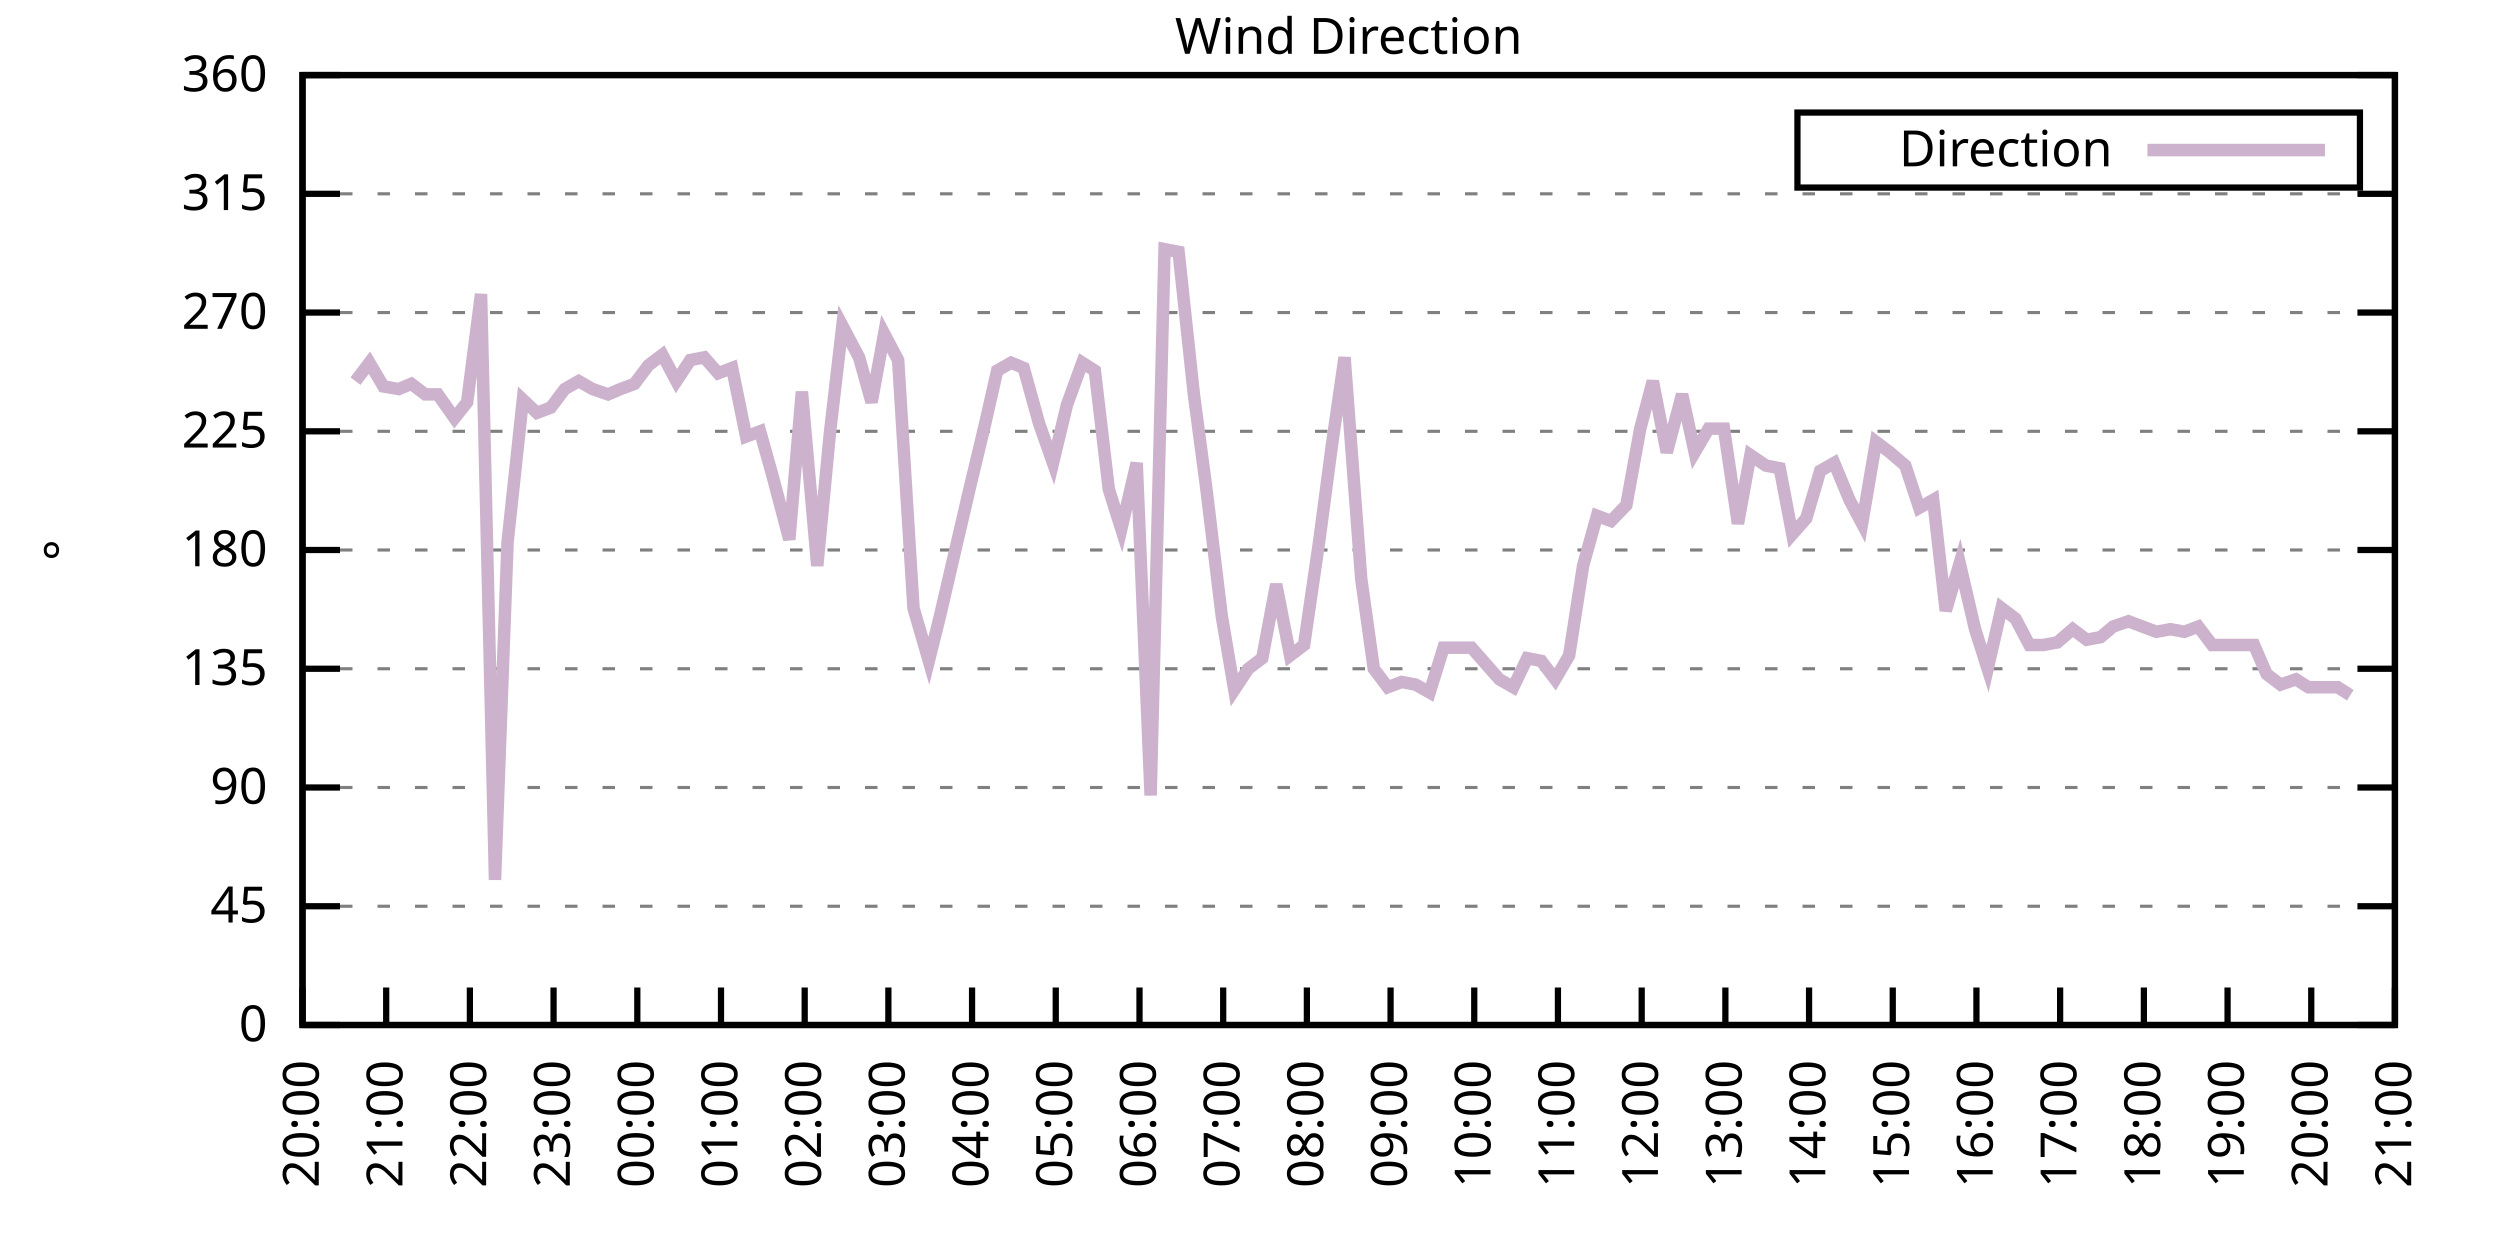
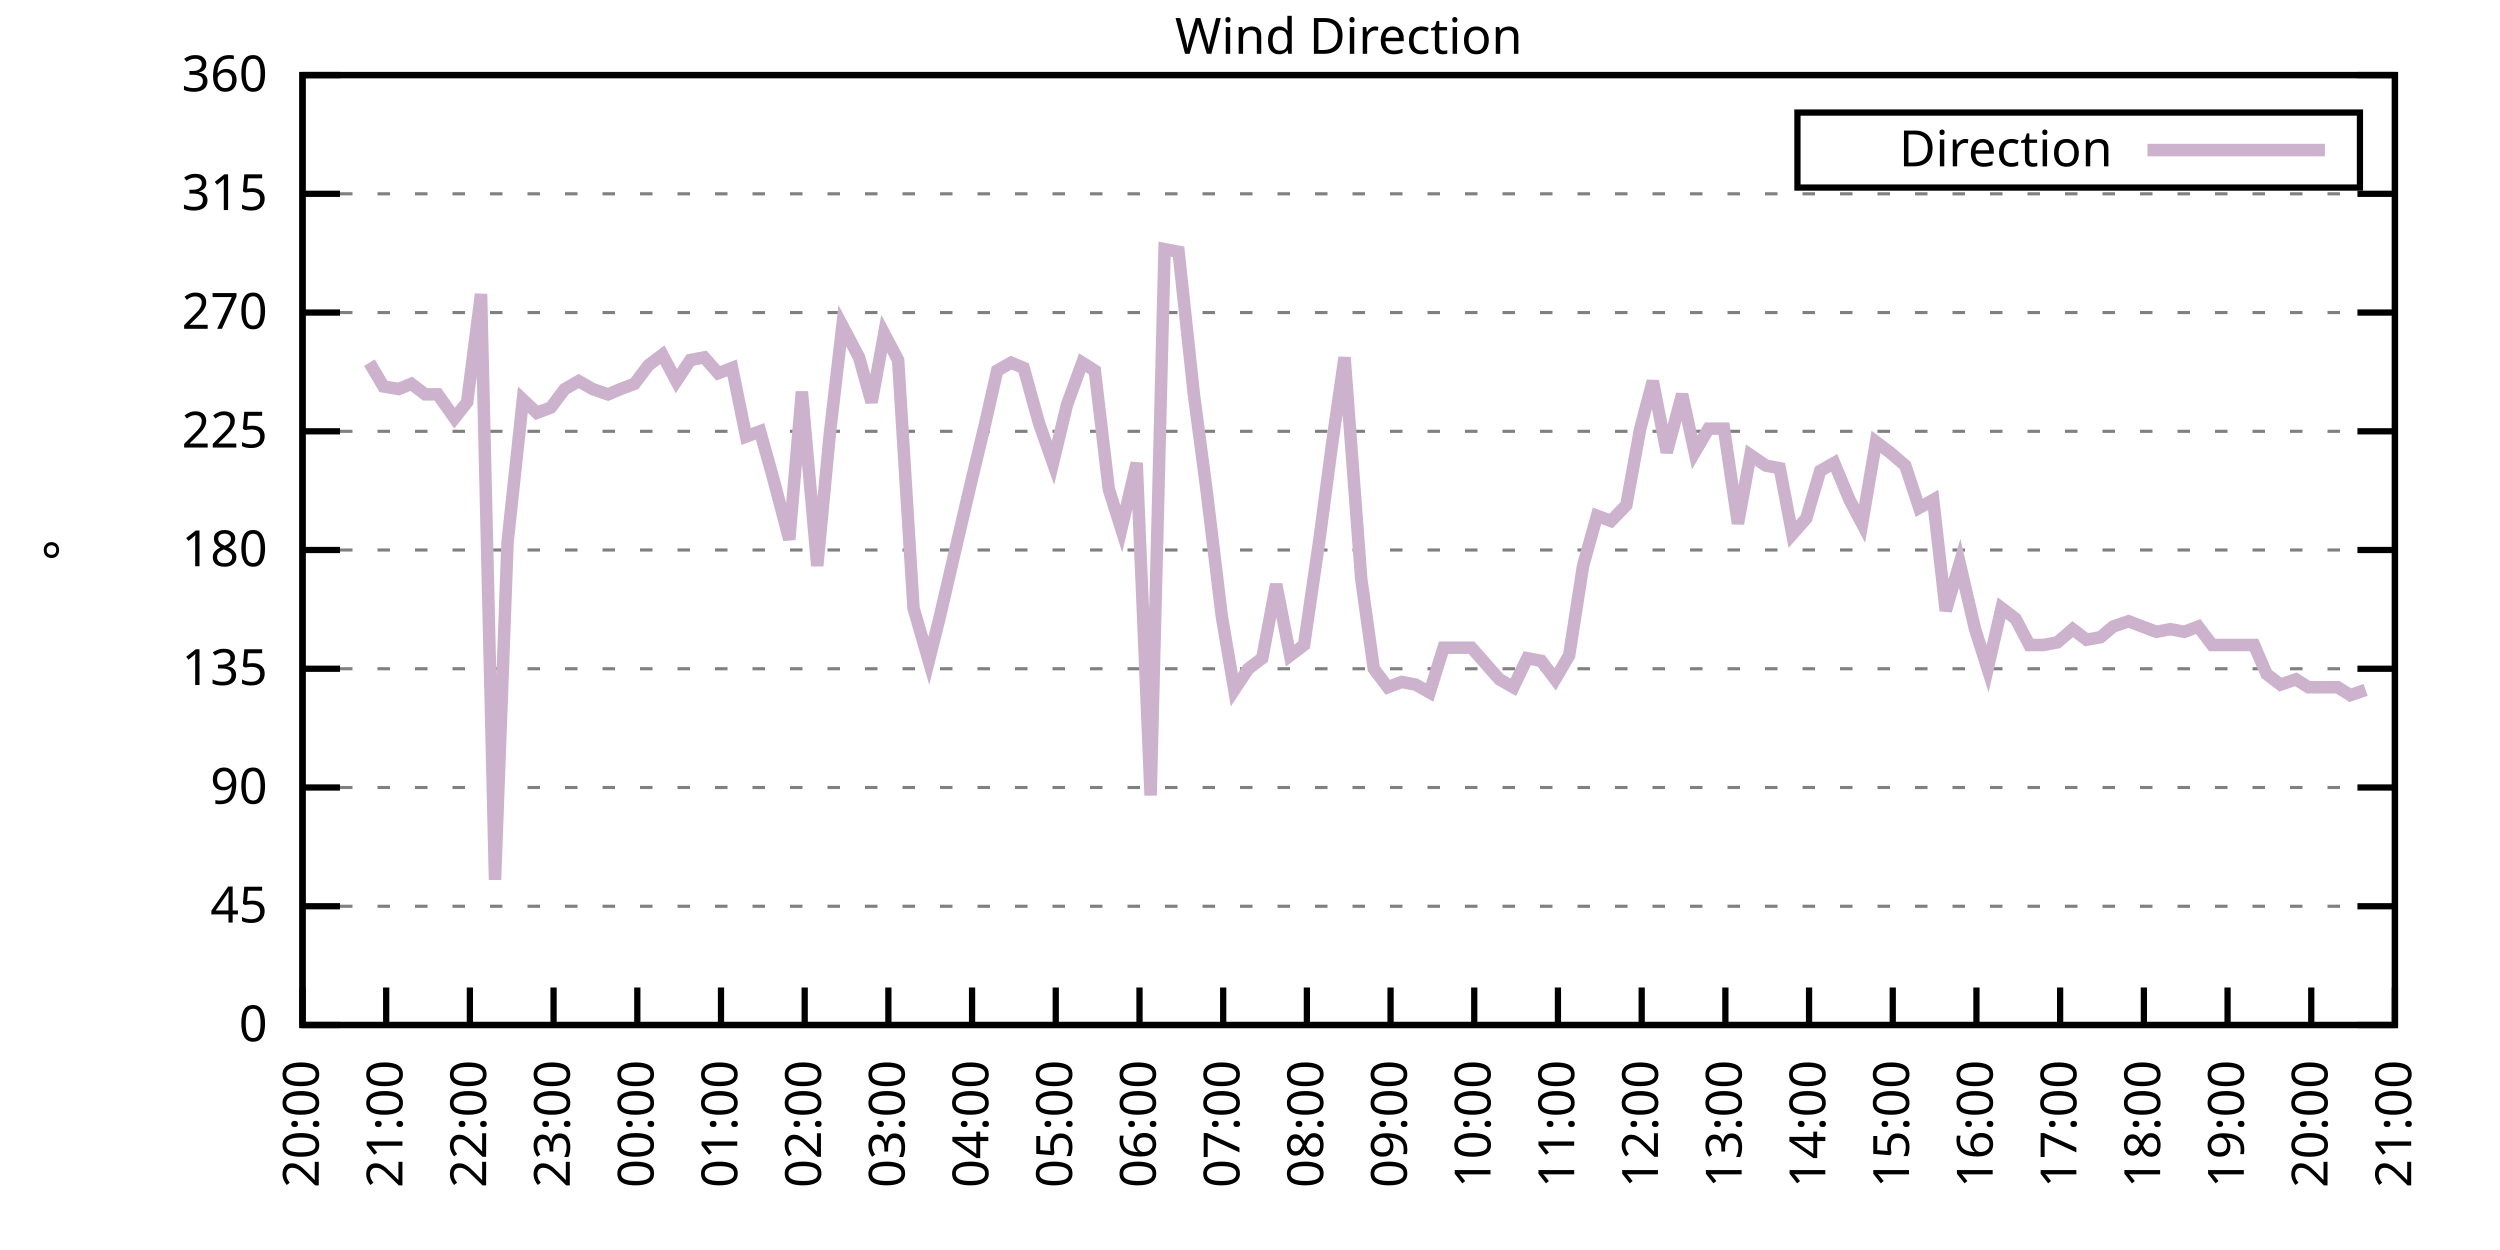
<svg xmlns="http://www.w3.org/2000/svg" xmlns:xlink="http://www.w3.org/1999/xlink" width="400" height="200" viewBox="0 0 400 200">
  <g id="gnuplot_canvas">
    <rect x="0" y="0" width="400" height="200" fill="none" />
    <defs>
      <circle id="gpDot" r="0.5" stroke-width="0.5" stroke="currentColor" />
      <path id="gpPt0" stroke-width="0.333" stroke="currentColor" d="M-1,0 h2 M0,-1 v2" />
      <path id="gpPt1" stroke-width="0.333" stroke="currentColor" d="M-1,-1 L1,1 M1,-1 L-1,1" />
      <path id="gpPt2" stroke-width="0.333" stroke="currentColor" d="M-1,0 L1,0 M0,-1 L0,1 M-1,-1 L1,1 M-1,1 L1,-1" />
      <rect id="gpPt3" stroke-width="0.333" stroke="currentColor" x="-1" y="-1" width="2" height="2" />
      <rect id="gpPt4" stroke-width="0.333" stroke="currentColor" fill="currentColor" x="-1" y="-1" width="2" height="2" />
      <circle id="gpPt5" stroke-width="0.333" stroke="currentColor" cx="0" cy="0" r="1" />
      <use xlink:href="#gpPt5" id="gpPt6" fill="currentColor" stroke="none" />
      <path id="gpPt7" stroke-width="0.333" stroke="currentColor" d="M0,-1.33 L-1.33,0.67 L1.33,0.67 z" />
      <use xlink:href="#gpPt7" id="gpPt8" fill="currentColor" stroke="none" />
      <use xlink:href="#gpPt7" id="gpPt9" stroke="currentColor" transform="rotate(180)" />
      <use xlink:href="#gpPt9" id="gpPt10" fill="currentColor" stroke="none" />
      <use xlink:href="#gpPt3" id="gpPt11" stroke="currentColor" transform="rotate(45)" />
      <use xlink:href="#gpPt11" id="gpPt12" fill="currentColor" stroke="none" />
      <path id="gpPt13" stroke-width="0.333" stroke="currentColor" d="M0,1.330 L1.265,0.411 L0.782,-1.067 L-0.782,-1.076 L-1.265,0.411 z" />
      <use xlink:href="#gpPt13" id="gpPt14" fill="currentColor" stroke="none" />
      <filter id="textbox" filterUnits="objectBoundingBox" x="0" y="0" height="1" width="1">
        <feFlood flood-color="white" flood-opacity="1" result="bgnd" />
        <feComposite in="SourceGraphic" in2="bgnd" operator="atop" />
      </filter>
      <filter id="greybox" filterUnits="objectBoundingBox" x="0" y="0" height="1" width="1">
        <feFlood flood-color="lightgrey" flood-opacity="1" result="grey" />
        <feComposite in="SourceGraphic" in2="grey" operator="atop" />
      </filter>
    </defs>
    <g fill="none" color="white" stroke="currentColor" stroke-width="1.00" stroke-linecap="butt" stroke-linejoin="miter">
</g>
    <g fill="none" color="black" stroke="currentColor" stroke-width="1.00" stroke-linecap="butt" stroke-linejoin="miter">
      <g stroke="none" shape-rendering="crispEdges">
        <polygon fill="rgb(255, 255, 255)" points="48.40,164.00 383.18,164.00 383.18,12.02 48.40,12.02 " />
      </g>
    </g>
    <g fill="none" color="black" stroke="currentColor" stroke-width="1.00" stroke-linecap="butt" stroke-linejoin="miter">
</g>
    <g fill="none" color="black" stroke="black" stroke-width="0.50" stroke-linecap="butt" stroke-linejoin="miter">
</g>
    <g fill="none" color="gray" stroke="currentColor" stroke-width="0.50" stroke-linecap="butt" stroke-linejoin="miter">
      <path stroke="gray" stroke-dasharray="2,4" class="gridline" d="M48.40,164.00 L383.19,164.00  " />
    </g>
    <g fill="none" color="gray" stroke="gray" stroke-width="1.00" stroke-linecap="butt" stroke-linejoin="miter">
</g>
    <g fill="none" color="black" stroke="currentColor" stroke-width="1.00" stroke-linecap="butt" stroke-linejoin="miter">
      <path stroke="black" d="M48.40,164.00 L54.40,164.00 M383.19,164.00 L377.19,164.00  " />
      <g transform="translate(42.80,166.60)" stroke="none" fill="black" font-family="Sans" font-size="8.00" text-anchor="end">
        <text>
          <tspan font-family="Sans"> 0</tspan>
        </text>
      </g>
    </g>
    <g fill="none" color="black" stroke="currentColor" stroke-width="1.00" stroke-linecap="butt" stroke-linejoin="miter">
</g>
    <g fill="none" color="black" stroke="black" stroke-width="0.50" stroke-linecap="butt" stroke-linejoin="miter">
</g>
    <g fill="none" color="gray" stroke="currentColor" stroke-width="0.50" stroke-linecap="butt" stroke-linejoin="miter">
      <path stroke="gray" stroke-dasharray="2,4" class="gridline" d="M48.40,145.00 L383.19,145.00  " />
    </g>
    <g fill="none" color="gray" stroke="gray" stroke-width="1.00" stroke-linecap="butt" stroke-linejoin="miter">
</g>
    <g fill="none" color="black" stroke="currentColor" stroke-width="1.00" stroke-linecap="butt" stroke-linejoin="miter">
      <path stroke="black" d="M48.40,145.00 L54.40,145.00 M383.19,145.00 L377.19,145.00  " />
      <g transform="translate(42.80,147.60)" stroke="none" fill="black" font-family="Sans" font-size="8.00" text-anchor="end">
        <text>
          <tspan font-family="Sans"> 45</tspan>
        </text>
      </g>
    </g>
    <g fill="none" color="black" stroke="currentColor" stroke-width="1.00" stroke-linecap="butt" stroke-linejoin="miter">
</g>
    <g fill="none" color="black" stroke="black" stroke-width="0.50" stroke-linecap="butt" stroke-linejoin="miter">
</g>
    <g fill="none" color="gray" stroke="currentColor" stroke-width="0.50" stroke-linecap="butt" stroke-linejoin="miter">
      <path stroke="gray" stroke-dasharray="2,4" class="gridline" d="M48.40,126.00 L383.19,126.00  " />
    </g>
    <g fill="none" color="gray" stroke="gray" stroke-width="1.00" stroke-linecap="butt" stroke-linejoin="miter">
</g>
    <g fill="none" color="black" stroke="currentColor" stroke-width="1.00" stroke-linecap="butt" stroke-linejoin="miter">
      <path stroke="black" d="M48.40,126.00 L54.40,126.00 M383.19,126.00 L377.19,126.00  " />
      <g transform="translate(42.80,128.60)" stroke="none" fill="black" font-family="Sans" font-size="8.00" text-anchor="end">
        <text>
          <tspan font-family="Sans"> 90</tspan>
        </text>
      </g>
    </g>
    <g fill="none" color="black" stroke="currentColor" stroke-width="1.00" stroke-linecap="butt" stroke-linejoin="miter">
</g>
    <g fill="none" color="black" stroke="black" stroke-width="0.50" stroke-linecap="butt" stroke-linejoin="miter">
</g>
    <g fill="none" color="gray" stroke="currentColor" stroke-width="0.50" stroke-linecap="butt" stroke-linejoin="miter">
      <path stroke="gray" stroke-dasharray="2,4" class="gridline" d="M48.40,107.00 L383.19,107.00  " />
    </g>
    <g fill="none" color="gray" stroke="gray" stroke-width="1.00" stroke-linecap="butt" stroke-linejoin="miter">
</g>
    <g fill="none" color="black" stroke="currentColor" stroke-width="1.00" stroke-linecap="butt" stroke-linejoin="miter">
      <path stroke="black" d="M48.40,107.00 L54.40,107.00 M383.19,107.00 L377.19,107.00  " />
      <g transform="translate(42.80,109.60)" stroke="none" fill="black" font-family="Sans" font-size="8.00" text-anchor="end">
        <text>
          <tspan font-family="Sans"> 135</tspan>
        </text>
      </g>
    </g>
    <g fill="none" color="black" stroke="currentColor" stroke-width="1.00" stroke-linecap="butt" stroke-linejoin="miter">
</g>
    <g fill="none" color="black" stroke="black" stroke-width="0.50" stroke-linecap="butt" stroke-linejoin="miter">
</g>
    <g fill="none" color="gray" stroke="currentColor" stroke-width="0.50" stroke-linecap="butt" stroke-linejoin="miter">
      <path stroke="gray" stroke-dasharray="2,4" class="gridline" d="M48.40,88.00 L383.19,88.00  " />
    </g>
    <g fill="none" color="gray" stroke="gray" stroke-width="1.00" stroke-linecap="butt" stroke-linejoin="miter">
</g>
    <g fill="none" color="black" stroke="currentColor" stroke-width="1.00" stroke-linecap="butt" stroke-linejoin="miter">
      <path stroke="black" d="M48.40,88.00 L54.40,88.00 M383.19,88.00 L377.19,88.00  " />
      <g transform="translate(42.80,90.60)" stroke="none" fill="black" font-family="Sans" font-size="8.00" text-anchor="end">
        <text>
          <tspan font-family="Sans"> 180</tspan>
        </text>
      </g>
    </g>
    <g fill="none" color="black" stroke="currentColor" stroke-width="1.00" stroke-linecap="butt" stroke-linejoin="miter">
</g>
    <g fill="none" color="black" stroke="black" stroke-width="0.50" stroke-linecap="butt" stroke-linejoin="miter">
</g>
    <g fill="none" color="gray" stroke="currentColor" stroke-width="0.50" stroke-linecap="butt" stroke-linejoin="miter">
      <path stroke="gray" stroke-dasharray="2,4" class="gridline" d="M48.40,69.01 L383.19,69.01  " />
    </g>
    <g fill="none" color="gray" stroke="gray" stroke-width="1.00" stroke-linecap="butt" stroke-linejoin="miter">
</g>
    <g fill="none" color="black" stroke="currentColor" stroke-width="1.00" stroke-linecap="butt" stroke-linejoin="miter">
      <path stroke="black" d="M48.40,69.01 L54.40,69.01 M383.19,69.01 L377.19,69.01  " />
      <g transform="translate(42.80,71.61)" stroke="none" fill="black" font-family="Sans" font-size="8.00" text-anchor="end">
        <text>
          <tspan font-family="Sans"> 225</tspan>
        </text>
      </g>
    </g>
    <g fill="none" color="black" stroke="currentColor" stroke-width="1.00" stroke-linecap="butt" stroke-linejoin="miter">
</g>
    <g fill="none" color="black" stroke="black" stroke-width="0.50" stroke-linecap="butt" stroke-linejoin="miter">
</g>
    <g fill="none" color="gray" stroke="currentColor" stroke-width="0.50" stroke-linecap="butt" stroke-linejoin="miter">
      <path stroke="gray" stroke-dasharray="2,4" class="gridline" d="M48.40,50.01 L383.19,50.01  " />
    </g>
    <g fill="none" color="gray" stroke="gray" stroke-width="1.00" stroke-linecap="butt" stroke-linejoin="miter">
</g>
    <g fill="none" color="black" stroke="currentColor" stroke-width="1.00" stroke-linecap="butt" stroke-linejoin="miter">
      <path stroke="black" d="M48.40,50.01 L54.40,50.01 M383.19,50.01 L377.19,50.01  " />
      <g transform="translate(42.80,52.61)" stroke="none" fill="black" font-family="Sans" font-size="8.00" text-anchor="end">
        <text>
          <tspan font-family="Sans"> 270</tspan>
        </text>
      </g>
    </g>
    <g fill="none" color="black" stroke="currentColor" stroke-width="1.00" stroke-linecap="butt" stroke-linejoin="miter">
</g>
    <g fill="none" color="black" stroke="black" stroke-width="0.50" stroke-linecap="butt" stroke-linejoin="miter">
</g>
    <g fill="none" color="gray" stroke="currentColor" stroke-width="0.50" stroke-linecap="butt" stroke-linejoin="miter">
      <path stroke="gray" stroke-dasharray="2,4" class="gridline" d="M48.40,31.01 L383.19,31.01  " />
    </g>
    <g fill="none" color="gray" stroke="gray" stroke-width="1.00" stroke-linecap="butt" stroke-linejoin="miter">
</g>
    <g fill="none" color="black" stroke="currentColor" stroke-width="1.00" stroke-linecap="butt" stroke-linejoin="miter">
      <path stroke="black" d="M48.40,31.01 L54.40,31.01 M383.19,31.01 L377.19,31.01  " />
      <g transform="translate(42.80,33.61)" stroke="none" fill="black" font-family="Sans" font-size="8.00" text-anchor="end">
        <text>
          <tspan font-family="Sans"> 315</tspan>
        </text>
      </g>
    </g>
    <g fill="none" color="black" stroke="currentColor" stroke-width="1.00" stroke-linecap="butt" stroke-linejoin="miter">
</g>
    <g fill="none" color="black" stroke="black" stroke-width="0.50" stroke-linecap="butt" stroke-linejoin="miter">
</g>
    <g fill="none" color="gray" stroke="currentColor" stroke-width="0.50" stroke-linecap="butt" stroke-linejoin="miter">
      <path stroke="gray" stroke-dasharray="2,4" class="gridline" d="M48.40,12.01 L383.19,12.01  " />
    </g>
    <g fill="none" color="gray" stroke="gray" stroke-width="1.00" stroke-linecap="butt" stroke-linejoin="miter">
</g>
    <g fill="none" color="black" stroke="currentColor" stroke-width="1.00" stroke-linecap="butt" stroke-linejoin="miter">
      <path stroke="black" d="M48.40,12.01 L54.40,12.01 M383.19,12.01 L377.19,12.01  " />
      <g transform="translate(42.80,14.61)" stroke="none" fill="black" font-family="Sans" font-size="8.00" text-anchor="end">
        <text>
          <tspan font-family="Sans"> 360</tspan>
        </text>
      </g>
    </g>
    <g fill="none" color="black" stroke="currentColor" stroke-width="1.00" stroke-linecap="butt" stroke-linejoin="miter">
      <path stroke="black" d="M48.40,164.00 L48.40,158.00  " />
      <g transform="translate(51.00,169.60) rotate(270.00)" stroke="none" fill="black" font-family="Sans" font-size="8.00" text-anchor="end">
        <text>
          <tspan font-family="Sans">20:00</tspan>
        </text>
      </g>
    </g>
    <g fill="none" color="black" stroke="currentColor" stroke-width="1.00" stroke-linecap="butt" stroke-linejoin="miter">
      <path stroke="black" d="M61.79,164.00 L61.79,158.00  " />
      <g transform="translate(64.39,169.60) rotate(270.00)" stroke="none" fill="black" font-family="Sans" font-size="8.00" text-anchor="end">
        <text>
          <tspan font-family="Sans">21:00</tspan>
        </text>
      </g>
    </g>
    <g fill="none" color="black" stroke="currentColor" stroke-width="1.00" stroke-linecap="butt" stroke-linejoin="miter">
      <path stroke="black" d="M75.18,164.00 L75.18,158.00  " />
      <g transform="translate(77.78,169.60) rotate(270.00)" stroke="none" fill="black" font-family="Sans" font-size="8.00" text-anchor="end">
        <text>
          <tspan font-family="Sans">22:00</tspan>
        </text>
      </g>
    </g>
    <g fill="none" color="black" stroke="currentColor" stroke-width="1.00" stroke-linecap="butt" stroke-linejoin="miter">
      <path stroke="black" d="M88.57,164.00 L88.57,158.00  " />
      <g transform="translate(91.17,169.60) rotate(270.00)" stroke="none" fill="black" font-family="Sans" font-size="8.00" text-anchor="end">
        <text>
          <tspan font-family="Sans">23:00</tspan>
        </text>
      </g>
    </g>
    <g fill="none" color="black" stroke="currentColor" stroke-width="1.00" stroke-linecap="butt" stroke-linejoin="miter">
      <path stroke="black" d="M101.97,164.00 L101.97,158.00  " />
      <g transform="translate(104.57,169.60) rotate(270.00)" stroke="none" fill="black" font-family="Sans" font-size="8.00" text-anchor="end">
        <text>
          <tspan font-family="Sans">00:00</tspan>
        </text>
      </g>
    </g>
    <g fill="none" color="black" stroke="currentColor" stroke-width="1.00" stroke-linecap="butt" stroke-linejoin="miter">
      <path stroke="black" d="M115.36,164.00 L115.36,158.00  " />
      <g transform="translate(117.96,169.60) rotate(270.00)" stroke="none" fill="black" font-family="Sans" font-size="8.00" text-anchor="end">
        <text>
          <tspan font-family="Sans">01:00</tspan>
        </text>
      </g>
    </g>
    <g fill="none" color="black" stroke="currentColor" stroke-width="1.00" stroke-linecap="butt" stroke-linejoin="miter">
      <path stroke="black" d="M128.75,164.00 L128.75,158.00  " />
      <g transform="translate(131.35,169.60) rotate(270.00)" stroke="none" fill="black" font-family="Sans" font-size="8.00" text-anchor="end">
        <text>
          <tspan font-family="Sans">02:00</tspan>
        </text>
      </g>
    </g>
    <g fill="none" color="black" stroke="currentColor" stroke-width="1.00" stroke-linecap="butt" stroke-linejoin="miter">
      <path stroke="black" d="M142.14,164.00 L142.14,158.00  " />
      <g transform="translate(144.74,169.60) rotate(270.00)" stroke="none" fill="black" font-family="Sans" font-size="8.00" text-anchor="end">
        <text>
          <tspan font-family="Sans">03:00</tspan>
        </text>
      </g>
    </g>
    <g fill="none" color="black" stroke="currentColor" stroke-width="1.00" stroke-linecap="butt" stroke-linejoin="miter">
      <path stroke="black" d="M155.53,164.00 L155.53,158.00  " />
      <g transform="translate(158.13,169.60) rotate(270.00)" stroke="none" fill="black" font-family="Sans" font-size="8.00" text-anchor="end">
        <text>
          <tspan font-family="Sans">04:00</tspan>
        </text>
      </g>
    </g>
    <g fill="none" color="black" stroke="currentColor" stroke-width="1.00" stroke-linecap="butt" stroke-linejoin="miter">
      <path stroke="black" d="M168.92,164.00 L168.92,158.00  " />
      <g transform="translate(171.52,169.60) rotate(270.00)" stroke="none" fill="black" font-family="Sans" font-size="8.00" text-anchor="end">
        <text>
          <tspan font-family="Sans">05:00</tspan>
        </text>
      </g>
    </g>
    <g fill="none" color="black" stroke="currentColor" stroke-width="1.00" stroke-linecap="butt" stroke-linejoin="miter">
      <path stroke="black" d="M182.32,164.00 L182.32,158.00  " />
      <g transform="translate(184.92,169.60) rotate(270.00)" stroke="none" fill="black" font-family="Sans" font-size="8.00" text-anchor="end">
        <text>
          <tspan font-family="Sans">06:00</tspan>
        </text>
      </g>
    </g>
    <g fill="none" color="black" stroke="currentColor" stroke-width="1.00" stroke-linecap="butt" stroke-linejoin="miter">
      <path stroke="black" d="M195.71,164.00 L195.71,158.00  " />
      <g transform="translate(198.31,169.60) rotate(270.00)" stroke="none" fill="black" font-family="Sans" font-size="8.00" text-anchor="end">
        <text>
          <tspan font-family="Sans">07:00</tspan>
        </text>
      </g>
    </g>
    <g fill="none" color="black" stroke="currentColor" stroke-width="1.00" stroke-linecap="butt" stroke-linejoin="miter">
      <path stroke="black" d="M209.10,164.00 L209.10,158.00  " />
      <g transform="translate(211.70,169.60) rotate(270.00)" stroke="none" fill="black" font-family="Sans" font-size="8.00" text-anchor="end">
        <text>
          <tspan font-family="Sans">08:00</tspan>
        </text>
      </g>
    </g>
    <g fill="none" color="black" stroke="currentColor" stroke-width="1.00" stroke-linecap="butt" stroke-linejoin="miter">
      <path stroke="black" d="M222.49,164.00 L222.49,158.00  " />
      <g transform="translate(225.09,169.60) rotate(270.00)" stroke="none" fill="black" font-family="Sans" font-size="8.00" text-anchor="end">
        <text>
          <tspan font-family="Sans">09:00</tspan>
        </text>
      </g>
    </g>
    <g fill="none" color="black" stroke="currentColor" stroke-width="1.00" stroke-linecap="butt" stroke-linejoin="miter">
      <path stroke="black" d="M235.88,164.00 L235.88,158.00  " />
      <g transform="translate(238.48,169.60) rotate(270.00)" stroke="none" fill="black" font-family="Sans" font-size="8.00" text-anchor="end">
        <text>
          <tspan font-family="Sans">10:00</tspan>
        </text>
      </g>
    </g>
    <g fill="none" color="black" stroke="currentColor" stroke-width="1.00" stroke-linecap="butt" stroke-linejoin="miter">
      <path stroke="black" d="M249.27,164.00 L249.27,158.00  " />
      <g transform="translate(251.87,169.60) rotate(270.00)" stroke="none" fill="black" font-family="Sans" font-size="8.00" text-anchor="end">
        <text>
          <tspan font-family="Sans">11:00</tspan>
        </text>
      </g>
    </g>
    <g fill="none" color="black" stroke="currentColor" stroke-width="1.00" stroke-linecap="butt" stroke-linejoin="miter">
      <path stroke="black" d="M262.67,164.00 L262.67,158.00  " />
      <g transform="translate(265.27,169.60) rotate(270.00)" stroke="none" fill="black" font-family="Sans" font-size="8.00" text-anchor="end">
        <text>
          <tspan font-family="Sans">12:00</tspan>
        </text>
      </g>
    </g>
    <g fill="none" color="black" stroke="currentColor" stroke-width="1.00" stroke-linecap="butt" stroke-linejoin="miter">
      <path stroke="black" d="M276.06,164.00 L276.06,158.00  " />
      <g transform="translate(278.66,169.60) rotate(270.00)" stroke="none" fill="black" font-family="Sans" font-size="8.00" text-anchor="end">
        <text>
          <tspan font-family="Sans">13:00</tspan>
        </text>
      </g>
    </g>
    <g fill="none" color="black" stroke="currentColor" stroke-width="1.00" stroke-linecap="butt" stroke-linejoin="miter">
      <path stroke="black" d="M289.45,164.00 L289.45,158.00  " />
      <g transform="translate(292.05,169.60) rotate(270.00)" stroke="none" fill="black" font-family="Sans" font-size="8.00" text-anchor="end">
        <text>
          <tspan font-family="Sans">14:00</tspan>
        </text>
      </g>
    </g>
    <g fill="none" color="black" stroke="currentColor" stroke-width="1.00" stroke-linecap="butt" stroke-linejoin="miter">
      <path stroke="black" d="M302.84,164.00 L302.84,158.00  " />
      <g transform="translate(305.44,169.60) rotate(270.00)" stroke="none" fill="black" font-family="Sans" font-size="8.00" text-anchor="end">
        <text>
          <tspan font-family="Sans">15:00</tspan>
        </text>
      </g>
    </g>
    <g fill="none" color="black" stroke="currentColor" stroke-width="1.00" stroke-linecap="butt" stroke-linejoin="miter">
      <path stroke="black" d="M316.23,164.00 L316.23,158.00  " />
      <g transform="translate(318.83,169.60) rotate(270.00)" stroke="none" fill="black" font-family="Sans" font-size="8.00" text-anchor="end">
        <text>
          <tspan font-family="Sans">16:00</tspan>
        </text>
      </g>
    </g>
    <g fill="none" color="black" stroke="currentColor" stroke-width="1.00" stroke-linecap="butt" stroke-linejoin="miter">
      <path stroke="black" d="M329.62,164.00 L329.62,158.00  " />
      <g transform="translate(332.22,169.60) rotate(270.00)" stroke="none" fill="black" font-family="Sans" font-size="8.00" text-anchor="end">
        <text>
          <tspan font-family="Sans">17:00</tspan>
        </text>
      </g>
    </g>
    <g fill="none" color="black" stroke="currentColor" stroke-width="1.00" stroke-linecap="butt" stroke-linejoin="miter">
      <path stroke="black" d="M343.02,164.00 L343.02,158.00  " />
      <g transform="translate(345.62,169.60) rotate(270.00)" stroke="none" fill="black" font-family="Sans" font-size="8.00" text-anchor="end">
        <text>
          <tspan font-family="Sans">18:00</tspan>
        </text>
      </g>
    </g>
    <g fill="none" color="black" stroke="currentColor" stroke-width="1.00" stroke-linecap="butt" stroke-linejoin="miter">
      <path stroke="black" d="M356.41,164.00 L356.41,158.00  " />
      <g transform="translate(359.01,169.60) rotate(270.00)" stroke="none" fill="black" font-family="Sans" font-size="8.00" text-anchor="end">
        <text>
          <tspan font-family="Sans">19:00</tspan>
        </text>
      </g>
    </g>
    <g fill="none" color="black" stroke="currentColor" stroke-width="1.00" stroke-linecap="butt" stroke-linejoin="miter">
      <path stroke="black" d="M369.80,164.00 L369.80,158.00  " />
      <g transform="translate(372.40,169.60) rotate(270.00)" stroke="none" fill="black" font-family="Sans" font-size="8.00" text-anchor="end">
        <text>
          <tspan font-family="Sans">20:00</tspan>
        </text>
      </g>
    </g>
    <g fill="none" color="black" stroke="currentColor" stroke-width="1.00" stroke-linecap="butt" stroke-linejoin="miter">
      <path stroke="black" d="M383.19,164.00 L383.19,158.00  " />
      <g transform="translate(385.79,169.60) rotate(270.00)" stroke="none" fill="black" font-family="Sans" font-size="8.00" text-anchor="end">
        <text>
          <tspan font-family="Sans">21:00</tspan>
        </text>
      </g>
    </g>
    <g fill="none" color="black" stroke="currentColor" stroke-width="1.00" stroke-linecap="butt" stroke-linejoin="miter">
</g>
    <g fill="none" color="black" stroke="currentColor" stroke-width="1.00" stroke-linecap="butt" stroke-linejoin="miter">
      <path stroke="black" d="M48.40,12.01 L48.40,164.00 L383.19,164.00 L383.19,12.01 L48.40,12.01 Z  " />
    </g>
    <g fill="none" color="black" stroke="currentColor" stroke-width="1.00" stroke-linecap="butt" stroke-linejoin="miter">
</g>
    <g fill="none" color="black" stroke="currentColor" stroke-width="1.00" stroke-linecap="butt" stroke-linejoin="miter">
      <path stroke="black" d="M287.59,30.01 L287.59,18.01 L377.59,18.01 L377.59,30.01 L287.59,30.01 Z  " />
    </g>
    <g id="Wind_direction_plot_1">
      <g fill="none" color="white" stroke="black" stroke-width="2.00" stroke-linecap="butt" stroke-linejoin="miter">
</g>
      <g fill="none" color="black" stroke="currentColor" stroke-width="2.00" stroke-linecap="butt" stroke-linejoin="miter">
        <g transform="translate(337.99,26.61)" stroke="none" fill="black" font-family="Sans" font-size="8.00" text-anchor="end">
          <text>
            <tspan font-family="Sans">Direction</tspan>
          </text>
        </g>
      </g>
      <g fill="none" color="black" stroke="currentColor" stroke-width="2.00" stroke-linecap="butt" stroke-linejoin="miter">
-         <path stroke="rgb(204, 178, 204)" d="M343.59,24.01 L371.99,24.01 M56.88,60.98 L59.11,58.03 L61.35,61.83 L63.80,62.25 L65.81,61.41 L68.04,63.10   L70.05,63.10 L72.73,66.90 L74.74,64.36 L76.97,47.05 L79.20,140.78 L81.21,86.74 L83.66,63.94 L85.90,66.05   L88.13,65.21 L90.36,62.25 L92.59,60.98 L94.82,62.25 L97.28,63.10 L99.29,62.25 L101.52,61.41 L103.75,58.45   L105.98,56.76 L108.22,60.98 L110.45,57.61 L112.68,57.18 L114.91,59.72 L117.14,58.87 L119.38,69.85 L121.61,69.01   L123.62,76.18 L126.29,86.32 L128.30,62.67 L130.76,90.54 L132.77,69.43 L134.78,52.12 L137.45,57.18 L139.46,64.36   L141.47,53.39 L143.70,57.61 L146.16,97.29 L148.61,105.74 L150.40,98.56 L152.85,88.00 L155.31,77.45 L157.54,68.16   L159.55,59.30 L161.78,58.03 L163.79,58.87 L166.25,67.74 L168.48,74.07 L170.71,64.78 L173.17,58.03 L175.17,59.30   L177.41,78.29 L179.41,84.63 L181.87,74.07 L184.10,127.27 L186.33,39.87 L188.57,40.30 L191.02,63.10 L193.03,78.29   L195.48,98.56 L197.49,110.38 L199.73,107.00 L201.96,105.31 L204.19,93.49 L206.42,104.89 L208.65,103.20 L211.11,86.32   L213.12,71.12 L215.13,57.18 L217.80,92.65 L219.81,107.00 L222.04,109.96 L224.28,109.11 L226.51,109.54 L228.74,110.80   L230.97,103.63 L233.20,103.63 L235.44,103.63 L237.67,106.16 L239.90,108.69 L242.13,109.96 L244.36,105.31 L246.60,105.74   L248.83,108.69 L251.06,104.89 L253.29,90.54 L255.52,82.52 L257.76,83.36 L260.21,80.83 L262.44,68.58 L264.45,60.98   L266.68,72.38 L269.14,63.10 L271.15,72.38 L273.38,68.58 L275.83,68.58 L278.07,83.78 L280.07,72.81 L282.53,74.49   L284.76,74.92 L286.77,85.47 L289.00,82.94 L291.23,75.34 L293.47,74.07 L295.92,79.98 L297.93,83.78 L300.16,70.70   L302.39,72.38 L304.85,74.49 L307.08,81.25 L309.31,79.98 L311.32,97.72 L313.55,90.12 L316.01,100.67 L318.02,107.00   L320.25,97.29 L322.48,98.98 L324.71,103.20 L326.95,103.20 L329.18,102.78 L331.63,100.67 L333.86,102.36 L336.10,101.94   L338.10,100.25 L340.56,99.40 L342.79,100.25 L345.02,101.09 L347.26,100.67 L349.49,101.09 L351.72,100.25 L353.95,103.20   L358.42,103.20 L360.65,103.20 L362.66,107.85 L364.89,109.54 L367.34,108.69 L369.35,109.96 L371.81,109.96 L374.04,109.96   L376.05,111.23  " />
+         <path stroke="rgb(204, 178, 204)" d="M343.59,24.01 L371.99,24.01 M59.11,58.03 L61.35,61.83 L63.80,62.25 L65.81,61.41 L68.04,63.10 L70.05,63.10   L72.73,66.90 L74.74,64.36 L76.97,47.05 L79.20,140.78 L81.21,86.74 L83.66,63.94 L85.90,66.05 L88.13,65.21   L90.36,62.25 L92.59,60.98 L94.82,62.25 L97.28,63.10 L99.29,62.25 L101.52,61.41 L103.75,58.45 L105.98,56.76   L108.22,60.98 L110.45,57.61 L112.68,57.18 L114.91,59.72 L117.14,58.87 L119.38,69.85 L121.61,69.01 L123.62,76.18   L126.29,86.32 L128.30,62.67 L130.76,90.54 L132.77,69.43 L134.78,52.12 L137.45,57.18 L139.46,64.36 L141.47,53.39   L143.70,57.61 L146.16,97.29 L148.61,105.74 L150.40,98.56 L152.85,88.00 L155.31,77.45 L157.54,68.16 L159.55,59.30   L161.78,58.03 L163.79,58.87 L166.25,67.74 L168.48,74.07 L170.71,64.78 L173.17,58.03 L175.17,59.30 L177.41,78.29   L179.41,84.63 L181.87,74.07 L184.10,127.27 L186.33,39.87 L188.57,40.30 L191.02,63.10 L193.03,78.29 L195.48,98.56   L197.49,110.38 L199.73,107.00 L201.96,105.31 L204.19,93.49 L206.42,104.89 L208.65,103.20 L211.11,86.32 L213.12,71.12   L215.13,57.18 L217.80,92.65 L219.81,107.00 L222.04,109.96 L224.28,109.11 L226.51,109.54 L228.74,110.80 L230.97,103.63   L233.20,103.63 L235.44,103.63 L237.67,106.16 L239.90,108.69 L242.13,109.96 L244.36,105.31 L246.60,105.74 L248.83,108.69   L251.06,104.89 L253.29,90.54 L255.52,82.52 L257.76,83.36 L260.21,80.83 L262.44,68.58 L264.45,60.98 L266.68,72.38   L269.14,63.10 L271.15,72.38 L273.38,68.58 L275.83,68.58 L278.07,83.78 L280.07,72.81 L282.53,74.49 L284.76,74.92   L286.77,85.47 L289.00,82.94 L291.23,75.34 L293.47,74.07 L295.92,79.98 L297.93,83.78 L300.16,70.70 L302.39,72.38   L304.85,74.49 L307.08,81.25 L309.31,79.98 L311.32,97.72 L313.55,90.12 L316.01,100.67 L318.02,107.00 L320.25,97.29   L322.48,98.98 L324.71,103.20 L326.95,103.20 L329.18,102.78 L331.63,100.67 L333.86,102.36 L336.10,101.94 L338.10,100.25   L340.56,99.40 L342.79,100.25 L345.02,101.09 L347.26,100.67 L349.49,101.09 L351.72,100.25 L353.95,103.20 L358.42,103.20   L360.65,103.20 L362.66,107.85 L364.89,109.54 L367.34,108.69 L369.35,109.96 L371.81,109.96 L374.04,109.96 L376.05,111.23   L378.50,110.38  " />
      </g>
    </g>
    <g fill="none" color="black" stroke="currentColor" stroke-width="2.00" stroke-linecap="butt" stroke-linejoin="miter">
</g>
    <g fill="none" color="black" stroke="black" stroke-width="1.00" stroke-linecap="butt" stroke-linejoin="miter">
</g>
    <g fill="none" color="black" stroke="currentColor" stroke-width="1.00" stroke-linecap="butt" stroke-linejoin="miter">
      <path stroke="black" d="M48.40,12.01 L48.40,164.00 L383.19,164.00 L383.19,12.01 L48.40,12.01 Z  " />
      <g transform="translate(12.80,88.01) rotate(270.00)" stroke="none" fill="black" font-family="Sans" font-size="8.00" text-anchor="middle">
        <text>
          <tspan font-family="Sans">°</tspan>
        </text>
      </g>
    </g>
    <g fill="none" color="black" stroke="currentColor" stroke-width="1.00" stroke-linecap="butt" stroke-linejoin="miter">
</g>
    <g fill="none" color="black" stroke="currentColor" stroke-width="1.00" stroke-linecap="butt" stroke-linejoin="miter">
      <g transform="translate(215.79,8.61)" stroke="none" fill="black" font-family="Sans" font-size="8.00" text-anchor="middle">
        <text>
          <tspan font-family="Sans">Wind Direction</tspan>
        </text>
      </g>
    </g>
    <g fill="none" color="black" stroke="currentColor" stroke-width="1.00" stroke-linecap="butt" stroke-linejoin="miter">
</g>
  </g>
</svg>
